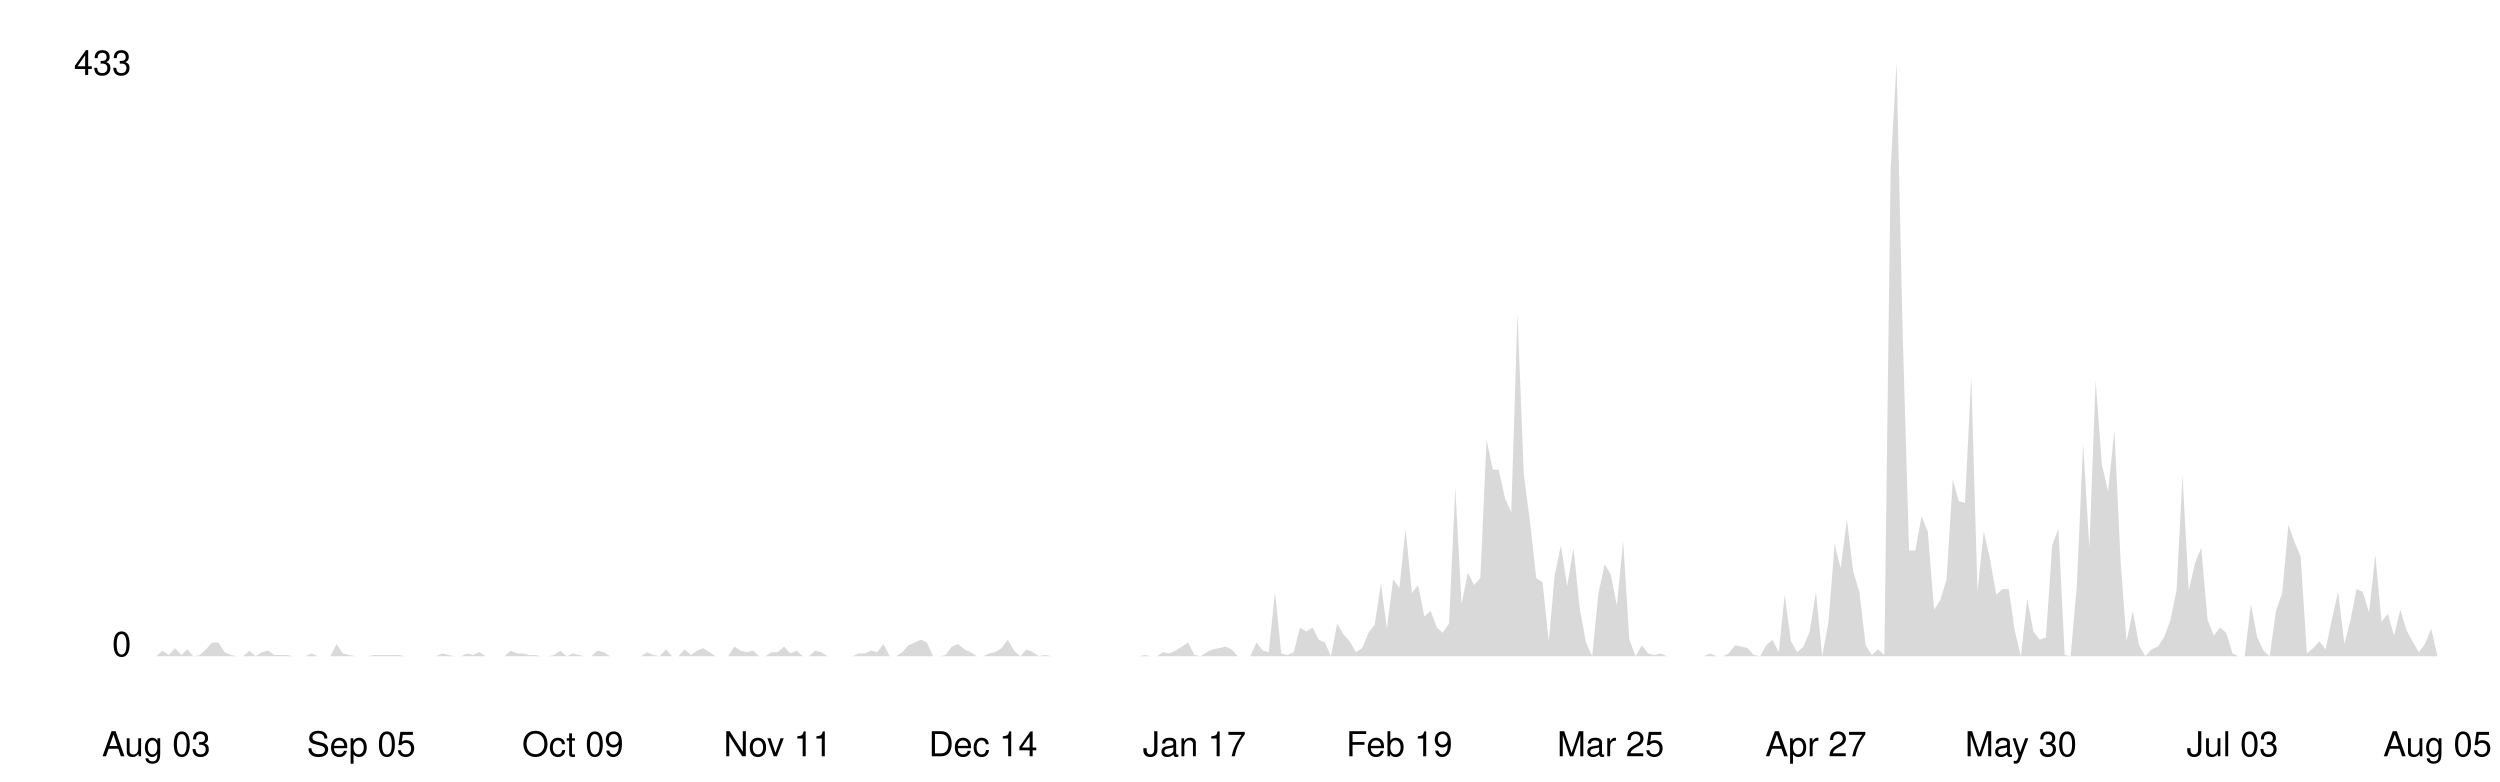
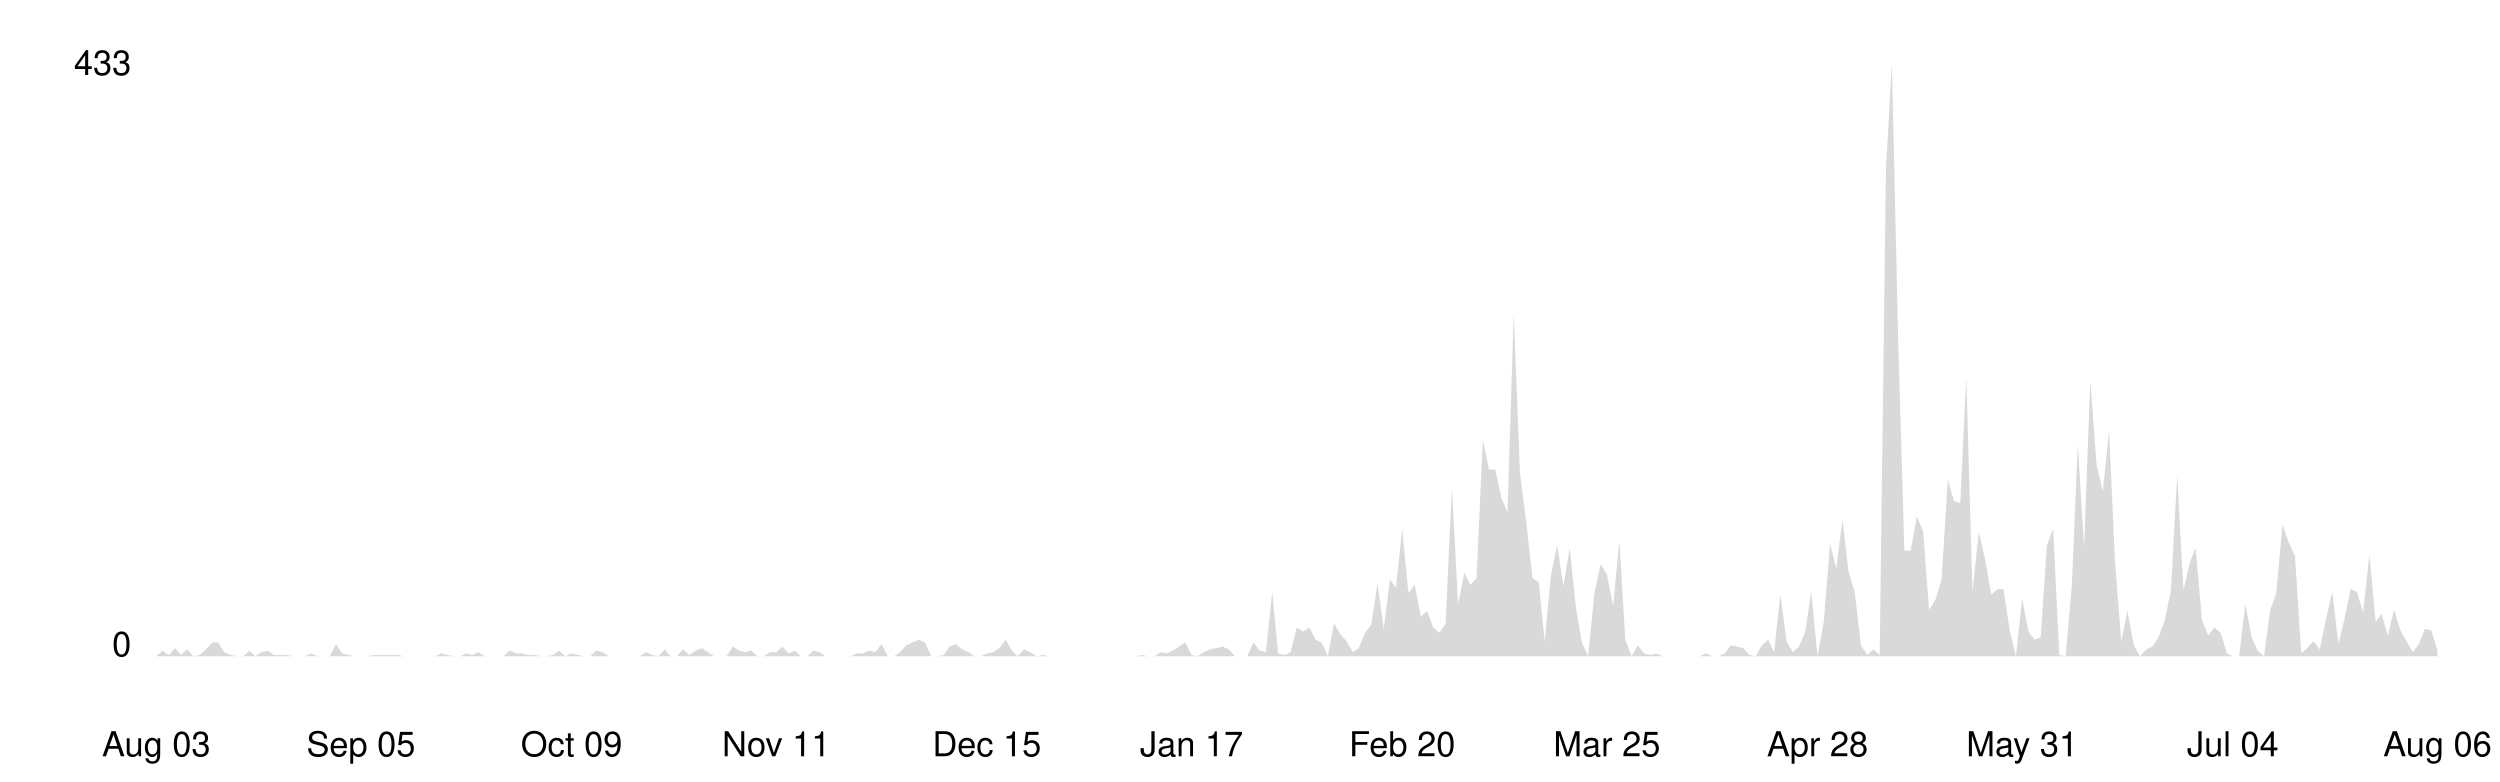
<svg xmlns="http://www.w3.org/2000/svg" viewBox="0 0 800 250" width="100%">
  <style>
    .line { fill: none; stroke-width: 2; stroke-linecap: round; stroke-linejoin: round; }
    .area { opacity: 0.15; }
    .axis-label { font-family: -apple-system, BlinkMacSystemFont, 'Segoe UI', Helvetica, Arial, sans-serif; font-size: 11px; }
    .axis-line { stroke-width: 1; }

    @media (prefers-color-scheme: dark) {
      .line { stroke: #58a6ff; }
      .area { fill: #58a6ff; }
      .axis-label { fill: #8b949e; }
      .axis-line { stroke: #30363d; }
    }
    @media (prefers-color-scheme: light) {
      .line { stroke: #0969da; }
      .area { fill: #0969da; }
      .axis-label { fill: #57606a; }
      .axis-line { stroke: #d0d7de; }
    }
  </style>
  <line class="axis-line" x1="50" y1="20" x2="50" y2="210" />
  <line class="axis-line" x1="50" y1="210" x2="780" y2="210" />
-   <polygon class="area" points="50.0,210.0 52.0,208.2 54.0,209.6 56.0,207.4 58.0,209.6 59.9,207.8 61.9,210.0 63.9,209.6 65.9,207.8 67.9,205.6 69.9,205.6 71.9,208.7 73.9,209.6 75.9,210.0 77.8,210.0 79.8,208.2 81.8,210.0 83.8,208.7 85.8,208.2 87.8,209.6 89.8,209.6 91.8,209.6 93.8,210.0 95.7,210.0 97.7,210.0 99.7,209.1 101.7,210.0 103.7,210.0 105.7,210.0 107.7,206.1 109.7,209.1 111.7,209.6 113.7,210.0 115.6,210.0 117.6,210.0 119.6,209.6 121.6,209.6 123.6,209.6 125.6,209.6 127.6,209.6 129.6,210.0 131.6,210.0 133.5,210.0 135.5,210.0 137.5,210.0 139.5,210.0 141.5,209.1 143.5,209.6 145.5,210.0 147.5,210.0 149.5,209.1 151.4,209.6 153.4,208.7 155.4,210.0 157.4,210.0 159.4,210.0 161.4,210.0 163.4,208.2 165.4,209.1 167.4,209.1 169.3,209.6 171.3,209.6 173.3,210.0 175.3,210.0 177.3,209.6 179.3,208.2 181.3,210.0 183.3,209.1 185.3,209.6 187.2,210.0 189.2,210.0 191.2,208.2 193.2,208.7 195.2,210.0 197.2,210.0 199.2,210.0 201.2,210.0 203.2,210.0 205.1,210.0 207.1,208.7 209.1,209.6 211.1,210.0 213.1,207.8 215.1,210.0 217.1,210.0 219.1,207.8 221.1,209.6 223.1,208.2 225.0,207.4 227.0,208.7 229.0,210.0 231.0,210.0 233.0,210.0 235.0,206.9 237.0,208.2 239.0,208.7 241.0,208.2 242.9,210.0 244.9,210.0 246.9,208.7 248.9,208.7 250.9,206.9 252.9,209.1 254.9,208.2 256.9,210.0 258.9,210.0 260.8,208.2 262.8,208.7 264.8,210.0 266.8,210.0 268.8,210.0 270.8,210.0 272.8,210.0 274.8,209.1 276.8,209.1 278.7,208.2 280.7,208.7 282.7,206.1 284.7,210.0 286.7,210.0 288.7,208.7 290.7,206.5 292.7,205.6 294.7,204.7 296.6,205.6 298.6,210.0 300.6,210.0 302.6,209.6 304.6,206.9 306.6,206.1 308.6,207.8 310.6,208.7 312.6,210.0 314.6,210.0 316.5,209.1 318.5,208.7 320.5,207.4 322.5,204.7 324.5,208.2 326.5,210.0 328.5,207.8 330.5,208.7 332.5,210.0 334.4,209.6 336.4,210.0 338.4,210.0 340.4,210.0 342.4,210.0 344.4,210.0 346.4,210.0 348.4,210.0 350.4,210.0 352.3,210.0 354.3,210.0 356.3,210.0 358.3,210.0 360.3,210.0 362.3,210.0 364.3,210.0 366.3,209.6 368.3,210.0 370.2,210.0 372.2,208.7 374.2,209.1 376.2,208.2 378.2,206.9 380.2,205.6 382.2,209.6 384.2,210.0 386.2,208.7 388.1,207.8 390.1,207.4 392.1,206.9 394.1,207.8 396.1,210.0 398.1,210.0 400.1,210.0 402.1,205.6 404.1,208.2 406.0,208.7 408.0,189.4 410.0,209.1 412.0,209.6 414.0,208.7 416.0,200.8 418.0,202.1 420.0,200.8 422.0,204.7 424.0,205.6 425.9,210.0 427.9,199.5 429.9,203.0 431.9,205.2 433.9,208.7 435.9,207.4 437.9,202.5 439.9,199.9 441.9,186.7 443.8,201.2 445.8,185.4 447.8,188.1 449.8,169.2 451.8,189.8 453.8,187.2 455.8,197.3 457.8,195.5 459.8,200.8 461.7,202.5 463.7,199.5 465.7,156.0 467.7,193.3 469.7,183.2 471.7,187.2 473.7,185.0 475.7,140.7 477.7,150.3 479.6,150.3 481.6,159.5 483.6,163.9 485.6,100.3 487.6,151.6 489.6,167.0 491.6,185.0 493.6,186.3 495.6,205.2 497.5,184.1 499.5,174.5 501.5,187.6 503.5,175.3 505.5,194.6 507.5,205.6 509.5,210.0 511.5,189.8 513.5,180.6 515.4,183.7 517.4,193.8 519.4,173.1 521.4,204.7 523.4,210.0 525.4,206.5 527.4,209.1 529.4,209.6 531.4,209.1 533.4,210.0 535.3,210.0 537.3,210.0 539.3,210.0 541.3,210.0 543.3,210.0 545.3,210.0 547.3,209.1 549.3,210.0 551.3,210.0 553.2,209.1 555.2,206.5 557.2,206.9 559.2,207.4 561.2,209.6 563.2,210.0 565.2,206.5 567.2,204.7 569.2,208.7 571.1,190.3 573.1,205.2 575.1,208.7 577.1,206.9 579.1,202.1 581.1,189.4 583.1,210.0 585.1,199.0 587.1,174.0 589.0,181.9 591.0,166.1 593.0,182.8 595.0,189.4 597.0,206.5 599.0,209.6 601.0,207.8 603.0,209.6 605.0,54.2 606.9,20.0 608.9,108.2 610.9,176.2 612.9,176.2 614.9,165.2 616.9,170.1 618.9,195.1 620.9,192.0 622.9,185.4 624.9,153.4 626.8,160.4 628.8,160.9 630.8,120.5 632.8,189.4 634.8,170.1 636.8,178.8 638.8,190.3 640.8,188.5 642.8,188.5 644.7,201.7 646.7,210.0 648.7,191.6 650.7,202.1 652.7,204.7 654.7,203.9 656.7,174.5 658.7,169.2 660.7,209.6 662.6,210.0 664.6,187.2 666.6,142.0 668.6,175.3 670.6,121.8 672.6,148.6 674.6,157.3 676.6,137.6 678.6,179.7 680.5,205.2 682.5,195.5 684.5,206.5 686.5,210.0 688.5,207.8 690.5,206.9 692.5,203.9 694.5,198.6 696.5,188.9 698.4,152.1 700.4,188.9 702.4,180.2 704.4,175.3 706.4,198.2 708.4,203.4 710.4,200.8 712.4,202.5 714.4,209.1 716.3,210.0 718.3,210.0 720.3,193.3 722.3,203.9 724.3,208.2 726.3,210.0 728.3,195.5 730.3,189.8 732.3,167.9 734.3,173.6 736.2,178.0 738.2,209.1 740.2,207.4 742.2,205.2 744.2,207.8 746.2,198.2 748.2,189.4 750.2,206.1 752.2,198.2 754.1,188.5 756.1,189.4 758.1,196.0 760.1,177.5 762.1,199.0 764.1,196.4 766.1,203.4 768.1,195.1 770.1,201.7 772.0,205.2 774.0,208.7 776.0,206.1 778.0,201.2 780.0,210.0 780.0,210.0 50.0,210.0" />
-   <polyline class="line" points="50.0,210.0 52.0,208.2 54.0,209.6 56.0,207.4 58.0,209.6 59.9,207.8 61.9,210.0 63.9,209.6 65.9,207.8 67.9,205.6 69.9,205.6 71.9,208.7 73.9,209.6 75.9,210.0 77.8,210.0 79.8,208.2 81.8,210.0 83.8,208.7 85.8,208.2 87.8,209.6 89.8,209.6 91.8,209.6 93.8,210.0 95.7,210.0 97.7,210.0 99.7,209.1 101.7,210.0 103.7,210.0 105.7,210.0 107.7,206.1 109.7,209.1 111.7,209.6 113.7,210.0 115.6,210.0 117.6,210.0 119.6,209.6 121.6,209.6 123.6,209.6 125.6,209.6 127.6,209.6 129.6,210.0 131.6,210.0 133.5,210.0 135.5,210.0 137.5,210.0 139.5,210.0 141.5,209.1 143.5,209.6 145.5,210.0 147.5,210.0 149.5,209.1 151.4,209.6 153.4,208.7 155.4,210.0 157.4,210.0 159.4,210.0 161.4,210.0 163.4,208.2 165.4,209.1 167.4,209.1 169.3,209.6 171.3,209.6 173.3,210.0 175.3,210.0 177.3,209.6 179.3,208.2 181.3,210.0 183.3,209.1 185.3,209.6 187.2,210.0 189.2,210.0 191.2,208.2 193.2,208.7 195.2,210.0 197.2,210.0 199.2,210.0 201.2,210.0 203.2,210.0 205.1,210.0 207.1,208.7 209.1,209.6 211.1,210.0 213.1,207.8 215.1,210.0 217.1,210.0 219.1,207.8 221.1,209.6 223.1,208.2 225.0,207.4 227.0,208.7 229.0,210.0 231.0,210.0 233.0,210.0 235.0,206.9 237.0,208.2 239.0,208.7 241.0,208.2 242.9,210.0 244.9,210.0 246.9,208.7 248.9,208.7 250.9,206.9 252.9,209.1 254.9,208.2 256.9,210.0 258.9,210.0 260.8,208.2 262.8,208.7 264.8,210.0 266.8,210.0 268.8,210.0 270.8,210.0 272.8,210.0 274.8,209.1 276.8,209.1 278.7,208.2 280.7,208.7 282.7,206.1 284.7,210.0 286.7,210.0 288.7,208.7 290.7,206.5 292.7,205.6 294.7,204.7 296.6,205.6 298.6,210.0 300.6,210.0 302.6,209.6 304.6,206.9 306.6,206.1 308.6,207.8 310.6,208.7 312.6,210.0 314.6,210.0 316.5,209.1 318.5,208.7 320.5,207.4 322.5,204.7 324.5,208.2 326.5,210.0 328.5,207.8 330.5,208.7 332.5,210.0 334.4,209.6 336.4,210.0 338.4,210.0 340.4,210.0 342.4,210.0 344.4,210.0 346.4,210.0 348.4,210.0 350.4,210.0 352.3,210.0 354.3,210.0 356.3,210.0 358.3,210.0 360.3,210.0 362.3,210.0 364.3,210.0 366.3,209.6 368.3,210.0 370.2,210.0 372.2,208.7 374.2,209.1 376.2,208.2 378.2,206.9 380.2,205.6 382.2,209.6 384.2,210.0 386.2,208.7 388.1,207.8 390.1,207.4 392.1,206.9 394.1,207.8 396.1,210.0 398.1,210.0 400.1,210.0 402.1,205.6 404.1,208.2 406.0,208.7 408.0,189.4 410.0,209.1 412.0,209.6 414.0,208.7 416.0,200.8 418.0,202.1 420.0,200.8 422.0,204.7 424.0,205.6 425.9,210.0 427.9,199.5 429.9,203.0 431.9,205.2 433.9,208.7 435.9,207.4 437.9,202.5 439.9,199.9 441.9,186.7 443.8,201.2 445.8,185.4 447.8,188.1 449.8,169.2 451.8,189.8 453.8,187.2 455.8,197.3 457.8,195.5 459.8,200.8 461.7,202.5 463.7,199.5 465.7,156.0 467.7,193.3 469.7,183.2 471.7,187.2 473.7,185.0 475.7,140.7 477.7,150.3 479.6,150.3 481.6,159.5 483.6,163.9 485.6,100.3 487.6,151.6 489.6,167.0 491.6,185.0 493.6,186.3 495.6,205.2 497.5,184.1 499.5,174.5 501.5,187.6 503.5,175.3 505.5,194.6 507.5,205.6 509.5,210.0 511.5,189.8 513.5,180.6 515.4,183.7 517.4,193.8 519.4,173.1 521.4,204.7 523.4,210.0 525.4,206.5 527.4,209.1 529.4,209.6 531.4,209.1 533.4,210.0 535.3,210.0 537.3,210.0 539.3,210.0 541.3,210.0 543.3,210.0 545.3,210.0 547.3,209.1 549.3,210.0 551.3,210.0 553.2,209.1 555.2,206.5 557.2,206.9 559.2,207.4 561.2,209.6 563.2,210.0 565.2,206.5 567.2,204.7 569.2,208.7 571.1,190.3 573.1,205.2 575.1,208.7 577.1,206.9 579.1,202.1 581.1,189.4 583.1,210.0 585.1,199.0 587.1,174.0 589.0,181.9 591.0,166.1 593.0,182.8 595.0,189.4 597.0,206.5 599.0,209.6 601.0,207.8 603.0,209.6 605.0,54.2 606.9,20.0 608.9,108.2 610.9,176.2 612.9,176.2 614.9,165.2 616.9,170.1 618.9,195.1 620.9,192.0 622.9,185.4 624.9,153.4 626.8,160.4 628.8,160.9 630.8,120.5 632.8,189.4 634.8,170.1 636.8,178.8 638.8,190.3 640.8,188.5 642.8,188.5 644.7,201.7 646.7,210.0 648.7,191.6 650.7,202.1 652.7,204.7 654.7,203.9 656.7,174.5 658.7,169.2 660.7,209.6 662.6,210.0 664.6,187.2 666.6,142.0 668.6,175.3 670.6,121.8 672.6,148.6 674.6,157.3 676.6,137.6 678.6,179.7 680.5,205.2 682.5,195.5 684.5,206.5 686.5,210.0 688.5,207.8 690.5,206.9 692.5,203.9 694.5,198.6 696.5,188.9 698.4,152.1 700.4,188.9 702.4,180.2 704.4,175.3 706.4,198.2 708.4,203.4 710.4,200.8 712.4,202.5 714.4,209.1 716.3,210.0 718.3,210.0 720.3,193.3 722.3,203.9 724.3,208.2 726.3,210.0 728.3,195.5 730.3,189.8 732.3,167.9 734.3,173.6 736.2,178.0 738.2,209.1 740.2,207.4 742.2,205.2 744.2,207.8 746.2,198.2 748.2,189.4 750.2,206.1 752.2,198.2 754.1,188.5 756.1,189.4 758.1,196.0 760.1,177.5 762.1,199.0 764.1,196.4 766.1,203.4 768.1,195.1 770.1,201.7 772.0,205.2 774.0,208.7 776.0,206.1 778.0,201.2 780.0,210.0" />
+   <polygon class="area" points="50.0,210.0 52.0,208.2 54.0,209.6 56.0,207.4 57.9,209.6 59.9,207.8 61.9,210.0 63.9,209.6 65.9,207.8 67.9,205.6 69.8,205.6 71.8,208.7 73.8,209.6 75.8,210.0 77.8,210.0 79.8,208.2 81.7,210.0 83.7,208.7 85.7,208.2 87.7,209.6 89.7,209.6 91.7,209.6 93.6,210.0 95.6,210.0 97.6,210.0 99.6,209.1 101.6,210.0 103.6,210.0 105.5,210.0 107.5,206.1 109.5,209.1 111.5,209.6 113.5,210.0 115.5,210.0 117.4,210.0 119.4,209.6 121.4,209.6 123.4,209.6 125.4,209.6 127.4,209.6 129.3,210.0 131.3,210.0 133.3,210.0 135.3,210.0 137.3,210.0 139.3,210.0 141.2,209.1 143.2,209.6 145.2,210.0 147.2,210.0 149.2,209.1 151.2,209.6 153.2,208.7 155.1,210.0 157.1,210.0 159.1,210.0 161.1,210.0 163.1,208.2 165.1,209.1 167.0,209.1 169.0,209.6 171.0,209.6 173.0,210.0 175.0,210.0 177.0,209.6 178.9,208.2 180.9,210.0 182.9,209.1 184.9,209.6 186.9,210.0 188.9,210.0 190.8,208.2 192.8,208.7 194.8,210.0 196.8,210.0 198.8,210.0 200.8,210.0 202.7,210.0 204.7,210.0 206.7,208.7 208.7,209.6 210.7,210.0 212.7,207.8 214.6,210.0 216.6,210.0 218.6,207.8 220.6,209.6 222.6,208.2 224.6,207.4 226.5,208.7 228.5,210.0 230.5,210.0 232.5,210.0 234.5,206.9 236.5,208.2 238.5,208.7 240.4,208.2 242.4,210.0 244.4,210.0 246.4,208.7 248.4,208.7 250.4,206.9 252.3,209.1 254.3,208.2 256.3,210.0 258.3,210.0 260.3,208.2 262.3,208.7 264.2,210.0 266.2,210.0 268.2,210.0 270.2,210.0 272.2,210.0 274.2,209.1 276.1,209.1 278.1,208.2 280.1,208.7 282.1,206.1 284.1,210.0 286.1,210.0 288.0,208.7 290.0,206.5 292.0,205.6 294.0,204.7 296.0,205.6 298.0,210.0 299.9,210.0 301.9,209.6 303.9,206.9 305.9,206.1 307.9,207.8 309.9,208.7 311.8,210.0 313.8,210.0 315.8,209.1 317.8,208.7 319.8,207.4 321.8,204.7 323.8,208.2 325.7,210.0 327.7,207.8 329.7,208.7 331.7,210.0 333.7,209.6 335.7,210.0 337.6,210.0 339.6,210.0 341.6,210.0 343.6,210.0 345.6,210.0 347.6,210.0 349.5,210.0 351.5,210.0 353.5,210.0 355.5,210.0 357.5,210.0 359.5,210.0 361.4,210.0 363.4,210.0 365.4,209.6 367.4,210.0 369.4,210.0 371.4,208.7 373.3,209.1 375.3,208.2 377.3,206.9 379.3,205.6 381.3,209.6 383.3,210.0 385.2,208.7 387.2,207.8 389.2,207.4 391.2,206.9 393.2,207.8 395.2,210.0 397.1,210.0 399.1,210.0 401.1,205.6 403.1,208.2 405.1,208.7 407.1,189.4 409.0,209.1 411.0,209.6 413.0,208.7 415.0,200.8 417.0,202.1 419.0,200.8 421.0,204.7 422.9,205.6 424.9,210.0 426.9,199.5 428.9,203.0 430.9,205.2 432.9,208.7 434.8,207.4 436.8,202.5 438.8,199.9 440.8,186.7 442.8,201.2 444.8,185.4 446.7,188.1 448.7,169.2 450.7,189.8 452.7,187.2 454.7,197.3 456.7,195.5 458.6,200.8 460.6,202.5 462.6,199.5 464.6,156.0 466.6,193.3 468.6,183.2 470.5,187.2 472.5,185.0 474.5,140.7 476.5,150.3 478.5,150.3 480.5,159.5 482.4,163.9 484.4,100.3 486.4,151.6 488.4,167.0 490.4,185.0 492.4,186.3 494.3,205.2 496.3,184.1 498.3,174.5 500.3,187.6 502.3,175.3 504.3,194.6 506.2,205.6 508.2,210.0 510.2,189.8 512.2,180.6 514.2,183.7 516.2,193.8 518.2,173.1 520.1,204.7 522.1,210.0 524.1,206.5 526.1,209.1 528.1,209.6 530.1,209.1 532.0,210.0 534.0,210.0 536.0,210.0 538.0,210.0 540.0,210.0 542.0,210.0 543.9,210.0 545.9,209.1 547.9,210.0 549.9,210.0 551.9,209.1 553.9,206.5 555.8,206.9 557.8,207.4 559.8,209.6 561.8,210.0 563.8,206.5 565.8,204.7 567.7,208.7 569.7,190.3 571.7,205.2 573.7,208.7 575.7,206.9 577.7,202.1 579.6,189.4 581.6,210.0 583.6,199.0 585.6,174.0 587.6,181.9 589.6,166.1 591.5,182.8 593.5,189.4 595.5,206.5 597.5,209.6 599.5,207.8 601.5,209.6 603.5,54.2 605.4,20.0 607.4,108.2 609.4,176.2 611.4,176.2 613.4,165.2 615.4,170.1 617.3,195.1 619.3,192.0 621.3,185.4 623.3,153.4 625.3,160.4 627.3,160.9 629.2,120.5 631.2,189.4 633.2,170.1 635.2,178.8 637.2,190.3 639.2,188.5 641.1,188.5 643.1,201.7 645.1,210.0 647.1,191.6 649.1,202.1 651.1,204.7 653.0,203.9 655.0,174.5 657.0,169.2 659.0,209.6 661.0,210.0 663.0,187.2 664.9,142.0 666.9,175.3 668.9,121.8 670.9,148.6 672.9,157.3 674.9,137.6 676.8,179.7 678.8,205.2 680.8,195.5 682.8,206.5 684.8,210.0 686.8,207.8 688.8,206.9 690.7,203.9 692.7,198.6 694.7,188.9 696.7,152.1 698.7,188.9 700.7,180.2 702.6,175.3 704.6,198.2 706.6,203.4 708.6,200.8 710.6,202.5 712.6,209.1 714.5,210.0 716.5,210.0 718.5,193.3 720.5,203.9 722.5,208.2 724.5,210.0 726.4,195.5 728.4,189.8 730.4,167.9 732.4,173.6 734.4,178.0 736.4,209.1 738.3,207.4 740.3,205.2 742.3,207.8 744.3,198.2 746.3,189.4 748.3,206.1 750.2,198.2 752.2,188.5 754.2,189.4 756.2,196.0 758.2,177.5 760.2,199.0 762.1,196.4 764.1,203.4 766.1,195.1 768.1,201.7 770.1,205.2 772.1,208.7 774.0,206.1 776.0,201.2 778.0,201.7 780.0,208.2 780.0,210.0 50.0,210.0" />
+   <polyline class="line" points="50.0,210.0 52.0,208.2 54.0,209.6 56.0,207.4 57.9,209.6 59.9,207.8 61.9,210.0 63.9,209.6 65.9,207.8 67.9,205.6 69.8,205.6 71.8,208.7 73.8,209.6 75.8,210.0 77.8,210.0 79.8,208.2 81.7,210.0 83.7,208.7 85.7,208.2 87.7,209.6 89.7,209.6 91.7,209.6 93.6,210.0 95.6,210.0 97.6,210.0 99.6,209.1 101.6,210.0 103.6,210.0 105.5,210.0 107.5,206.1 109.5,209.1 111.5,209.6 113.5,210.0 115.5,210.0 117.4,210.0 119.4,209.6 121.4,209.6 123.4,209.6 125.4,209.6 127.4,209.6 129.3,210.0 131.3,210.0 133.3,210.0 135.3,210.0 137.3,210.0 139.3,210.0 141.2,209.1 143.2,209.6 145.2,210.0 147.2,210.0 149.2,209.1 151.2,209.6 153.2,208.7 155.1,210.0 157.1,210.0 159.1,210.0 161.1,210.0 163.1,208.2 165.1,209.1 167.0,209.1 169.0,209.6 171.0,209.6 173.0,210.0 175.0,210.0 177.0,209.6 178.9,208.2 180.9,210.0 182.9,209.1 184.9,209.6 186.9,210.0 188.9,210.0 190.8,208.2 192.8,208.7 194.8,210.0 196.8,210.0 198.8,210.0 200.8,210.0 202.7,210.0 204.7,210.0 206.7,208.7 208.7,209.6 210.7,210.0 212.7,207.8 214.6,210.0 216.6,210.0 218.6,207.8 220.6,209.6 222.6,208.2 224.6,207.4 226.5,208.7 228.5,210.0 230.5,210.0 232.5,210.0 234.5,206.9 236.5,208.2 238.5,208.7 240.4,208.2 242.4,210.0 244.4,210.0 246.4,208.7 248.4,208.7 250.4,206.9 252.3,209.1 254.3,208.2 256.3,210.0 258.3,210.0 260.3,208.2 262.3,208.7 264.2,210.0 266.2,210.0 268.2,210.0 270.2,210.0 272.2,210.0 274.2,209.1 276.1,209.1 278.1,208.2 280.1,208.7 282.1,206.1 284.1,210.0 286.1,210.0 288.0,208.7 290.0,206.5 292.0,205.6 294.0,204.7 296.0,205.6 298.0,210.0 299.9,210.0 301.9,209.6 303.9,206.9 305.9,206.1 307.9,207.8 309.9,208.7 311.8,210.0 313.8,210.0 315.8,209.1 317.8,208.7 319.8,207.4 321.8,204.7 323.8,208.2 325.7,210.0 327.7,207.8 329.7,208.7 331.7,210.0 333.7,209.6 335.7,210.0 337.6,210.0 339.6,210.0 341.6,210.0 343.6,210.0 345.6,210.0 347.6,210.0 349.5,210.0 351.5,210.0 353.5,210.0 355.5,210.0 357.5,210.0 359.5,210.0 361.4,210.0 363.4,210.0 365.4,209.6 367.4,210.0 369.4,210.0 371.4,208.7 373.3,209.1 375.3,208.2 377.3,206.9 379.3,205.6 381.3,209.6 383.3,210.0 385.2,208.7 387.2,207.8 389.2,207.4 391.2,206.9 393.2,207.8 395.2,210.0 397.1,210.0 399.1,210.0 401.1,205.6 403.1,208.2 405.1,208.7 407.1,189.4 409.0,209.1 411.0,209.6 413.0,208.7 415.0,200.8 417.0,202.1 419.0,200.8 421.0,204.7 422.9,205.6 424.9,210.0 426.9,199.5 428.9,203.0 430.9,205.2 432.9,208.7 434.8,207.4 436.8,202.5 438.8,199.9 440.8,186.7 442.8,201.2 444.8,185.4 446.7,188.1 448.7,169.2 450.7,189.8 452.7,187.2 454.7,197.3 456.7,195.5 458.6,200.8 460.6,202.5 462.6,199.5 464.6,156.0 466.6,193.3 468.6,183.2 470.5,187.2 472.5,185.0 474.5,140.7 476.5,150.3 478.5,150.3 480.5,159.5 482.4,163.9 484.4,100.3 486.4,151.6 488.4,167.0 490.4,185.0 492.4,186.3 494.3,205.2 496.3,184.1 498.3,174.5 500.3,187.6 502.3,175.3 504.3,194.6 506.2,205.6 508.2,210.0 510.2,189.8 512.2,180.6 514.2,183.7 516.2,193.8 518.2,173.1 520.1,204.7 522.1,210.0 524.1,206.5 526.1,209.1 528.1,209.6 530.1,209.1 532.0,210.0 534.0,210.0 536.0,210.0 538.0,210.0 540.0,210.0 542.0,210.0 543.9,210.0 545.9,209.1 547.9,210.0 549.9,210.0 551.9,209.1 553.9,206.5 555.8,206.9 557.8,207.4 559.8,209.6 561.8,210.0 563.8,206.5 565.8,204.7 567.7,208.7 569.7,190.3 571.7,205.2 573.7,208.7 575.7,206.9 577.7,202.1 579.6,189.4 581.6,210.0 583.6,199.0 585.6,174.0 587.6,181.9 589.6,166.1 591.5,182.8 593.5,189.4 595.5,206.5 597.5,209.6 599.5,207.8 601.5,209.6 603.5,54.2 605.4,20.0 607.4,108.2 609.4,176.2 611.4,176.2 613.4,165.2 615.4,170.1 617.3,195.1 619.3,192.0 621.3,185.4 623.3,153.4 625.3,160.4 627.3,160.9 629.2,120.5 631.2,189.4 633.2,170.1 635.2,178.8 637.2,190.3 639.2,188.5 641.1,188.5 643.1,201.7 645.1,210.0 647.1,191.6 649.1,202.1 651.1,204.7 653.0,203.9 655.0,174.5 657.0,169.2 659.0,209.6 661.0,210.0 663.0,187.2 664.9,142.0 666.9,175.3 668.9,121.8 670.9,148.6 672.9,157.3 674.9,137.6 676.8,179.7 678.8,205.2 680.8,195.5 682.8,206.5 684.8,210.0 686.8,207.8 688.8,206.9 690.7,203.9 692.7,198.6 694.7,188.9 696.7,152.1 698.7,188.9 700.7,180.2 702.6,175.3 704.6,198.2 706.6,203.4 708.6,200.8 710.6,202.5 712.6,209.1 714.5,210.0 716.5,210.0 718.5,193.3 720.5,203.9 722.5,208.2 724.5,210.0 726.4,195.5 728.4,189.8 730.4,167.9 732.4,173.6 734.4,178.0 736.4,209.1 738.3,207.4 740.3,205.2 742.3,207.8 744.3,198.2 746.3,189.4 748.3,206.1 750.2,198.2 752.2,188.5 754.2,189.4 756.2,196.0 758.2,177.5 760.2,199.0 762.1,196.4 764.1,203.4 766.1,195.1 768.1,201.7 770.1,205.2 772.1,208.7 774.0,206.1 776.0,201.2 778.0,201.7 780.0,208.2" />
  <text x="42" y="210" text-anchor="end" class="axis-label">0</text>
  <text x="42" y="24" text-anchor="end" class="axis-label">433</text>
  <text x="50.0" y="242" text-anchor="middle" class="axis-label">Aug 03</text>
-   <text x="115.6" y="242" text-anchor="middle" class="axis-label">Sep 05</text>
-   <text x="183.3" y="242" text-anchor="middle" class="axis-label">Oct 09</text>
-   <text x="248.9" y="242" text-anchor="middle" class="axis-label">Nov 11</text>
-   <text x="314.6" y="242" text-anchor="middle" class="axis-label">Dec 14</text>
-   <text x="382.2" y="242" text-anchor="middle" class="axis-label">Jan 17</text>
-   <text x="447.8" y="242" text-anchor="middle" class="axis-label">Feb 19</text>
-   <text x="515.4" y="242" text-anchor="middle" class="axis-label">Mar 25</text>
-   <text x="581.1" y="242" text-anchor="middle" class="axis-label">Apr 27</text>
-   <text x="646.7" y="242" text-anchor="middle" class="axis-label">May 30</text>
-   <text x="714.4" y="242" text-anchor="middle" class="axis-label">Jul 03</text>
-   <text x="780.0" y="242" text-anchor="middle" class="axis-label">Aug 05</text>
+   <text x="115.5" y="242" text-anchor="middle" class="axis-label">Sep 05</text>
+   <text x="182.9" y="242" text-anchor="middle" class="axis-label">Oct 09</text>
+   <text x="248.4" y="242" text-anchor="middle" class="axis-label">Nov 11</text>
+   <text x="315.8" y="242" text-anchor="middle" class="axis-label">Dec 15</text>
+   <text x="381.3" y="242" text-anchor="middle" class="axis-label">Jan 17</text>
+   <text x="448.7" y="242" text-anchor="middle" class="axis-label">Feb 20</text>
+   <text x="514.2" y="242" text-anchor="middle" class="axis-label">Mar 25</text>
+   <text x="581.6" y="242" text-anchor="middle" class="axis-label">Apr 28</text>
+   <text x="647.1" y="242" text-anchor="middle" class="axis-label">May 31</text>
+   <text x="714.5" y="242" text-anchor="middle" class="axis-label">Jul 04</text>
+   <text x="780.0" y="242" text-anchor="middle" class="axis-label">Aug 06</text>
</svg>
